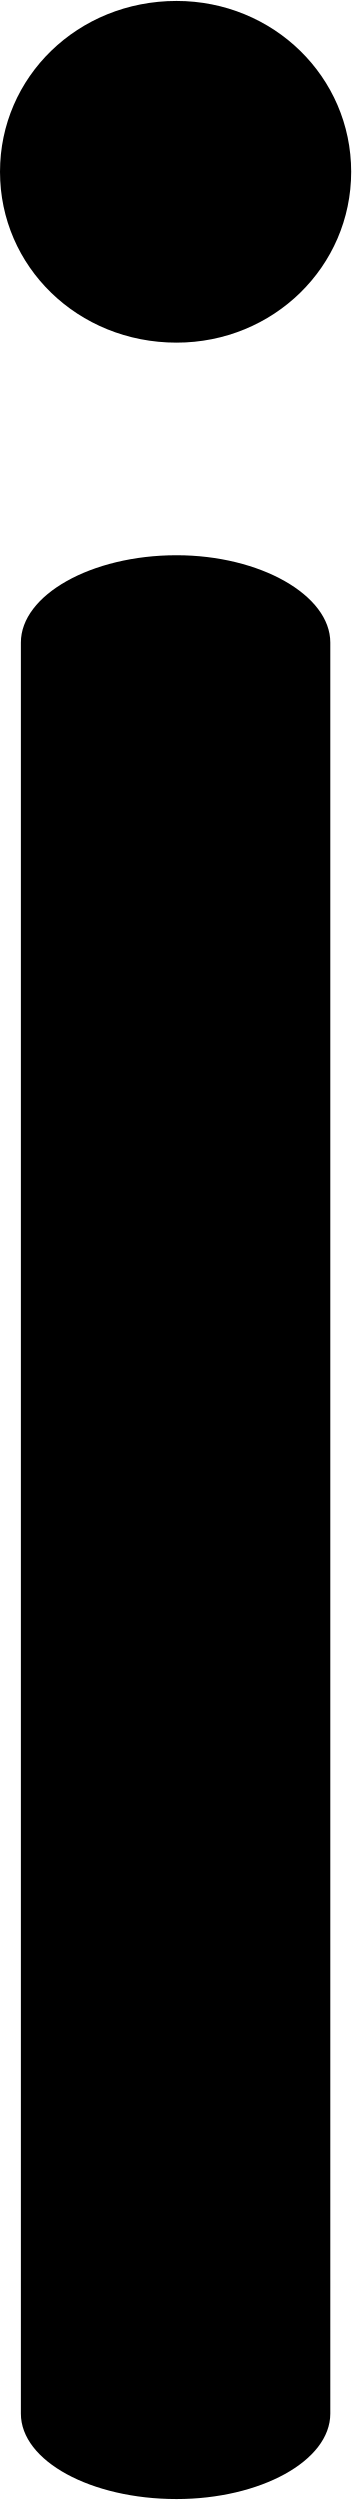
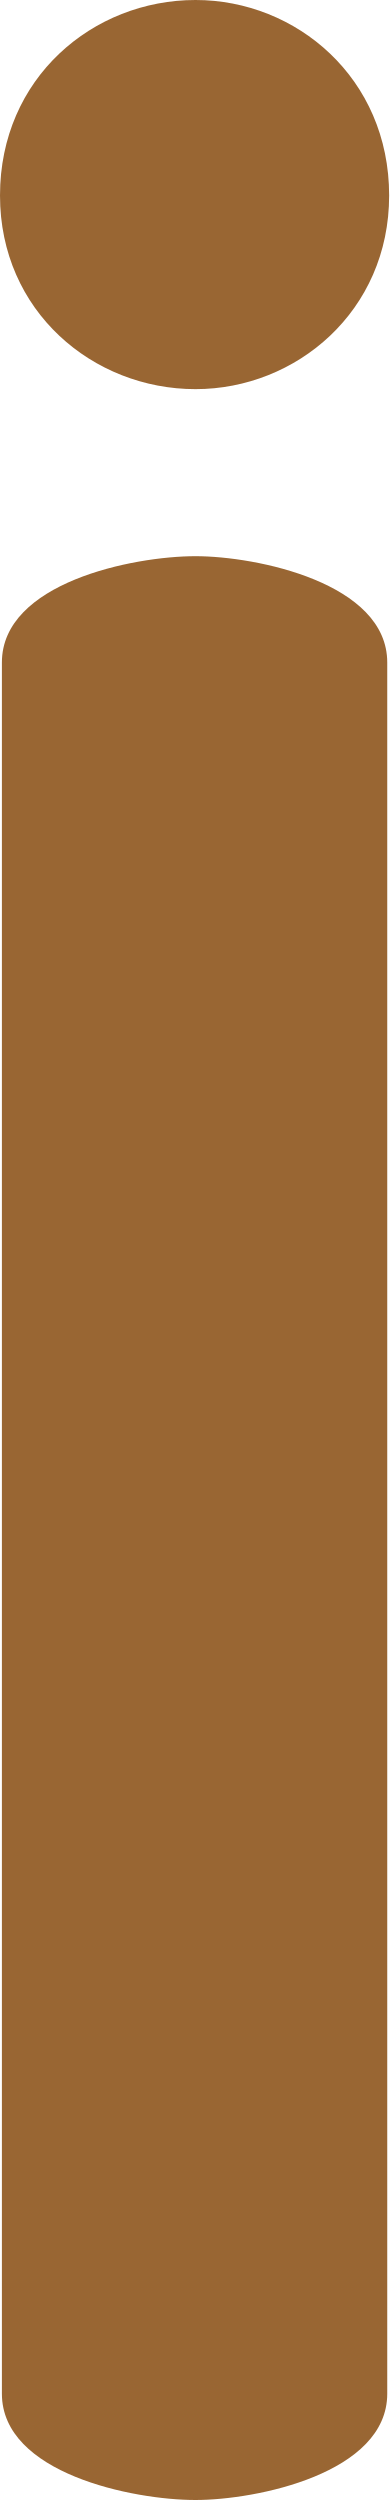
- <svg xmlns="http://www.w3.org/2000/svg" xml:space="preserve" width="185px" height="1317px" version="1.1" style="shape-rendering:geometricPrecision; text-rendering:geometricPrecision; image-rendering:optimizeQuality; fill-rule:evenodd; clip-rule:evenodd" viewBox="0 0 185 1316">
+ <svg xmlns="http://www.w3.org/2000/svg" xml:space="preserve" width="205px" height="1317px" version="1.1" style="shape-rendering:geometricPrecision; text-rendering:geometricPrecision; image-rendering:optimizeQuality; fill-rule:evenodd; clip-rule:evenodd" viewBox="0 0 205 1317">
  <defs>
    <style type="text/css">
   
-     .fil0 {fill:black;fill-rule:nonzero}
+     .fil0 {fill:#996633;fill-rule:nonzero}
   
  </style>
  </defs>
  <g id="Layer_x0020_1">
-     <path class="fil0" d="M93 0c51,0 92,40 92,90 0,50 -41,90 -92,90 -52,0 -93,-40 -93,-90 0,-50 41,-90 93,-90zm-82 338c0,-25 37,-46 82,-46 44,0 81,21 81,46l0 933c0,25 -37,45 -81,45 -45,0 -82,-20 -82,-45l0 -933z" />
+     <path class="fil0" d="M103 0c53,0 102,41 102,103 0,61 -49,102 -102,102 -54,0 -103,-41 -103,-102 0,-62 49,-103 103,-103zm-102 349c0,-42 69,-56 102,-56 32,0 101,14 101,56l0 912c0,42 -69,56 -101,56 -33,0 -102,-14 -102,-56l0 -912z" />
  </g>
</svg>
